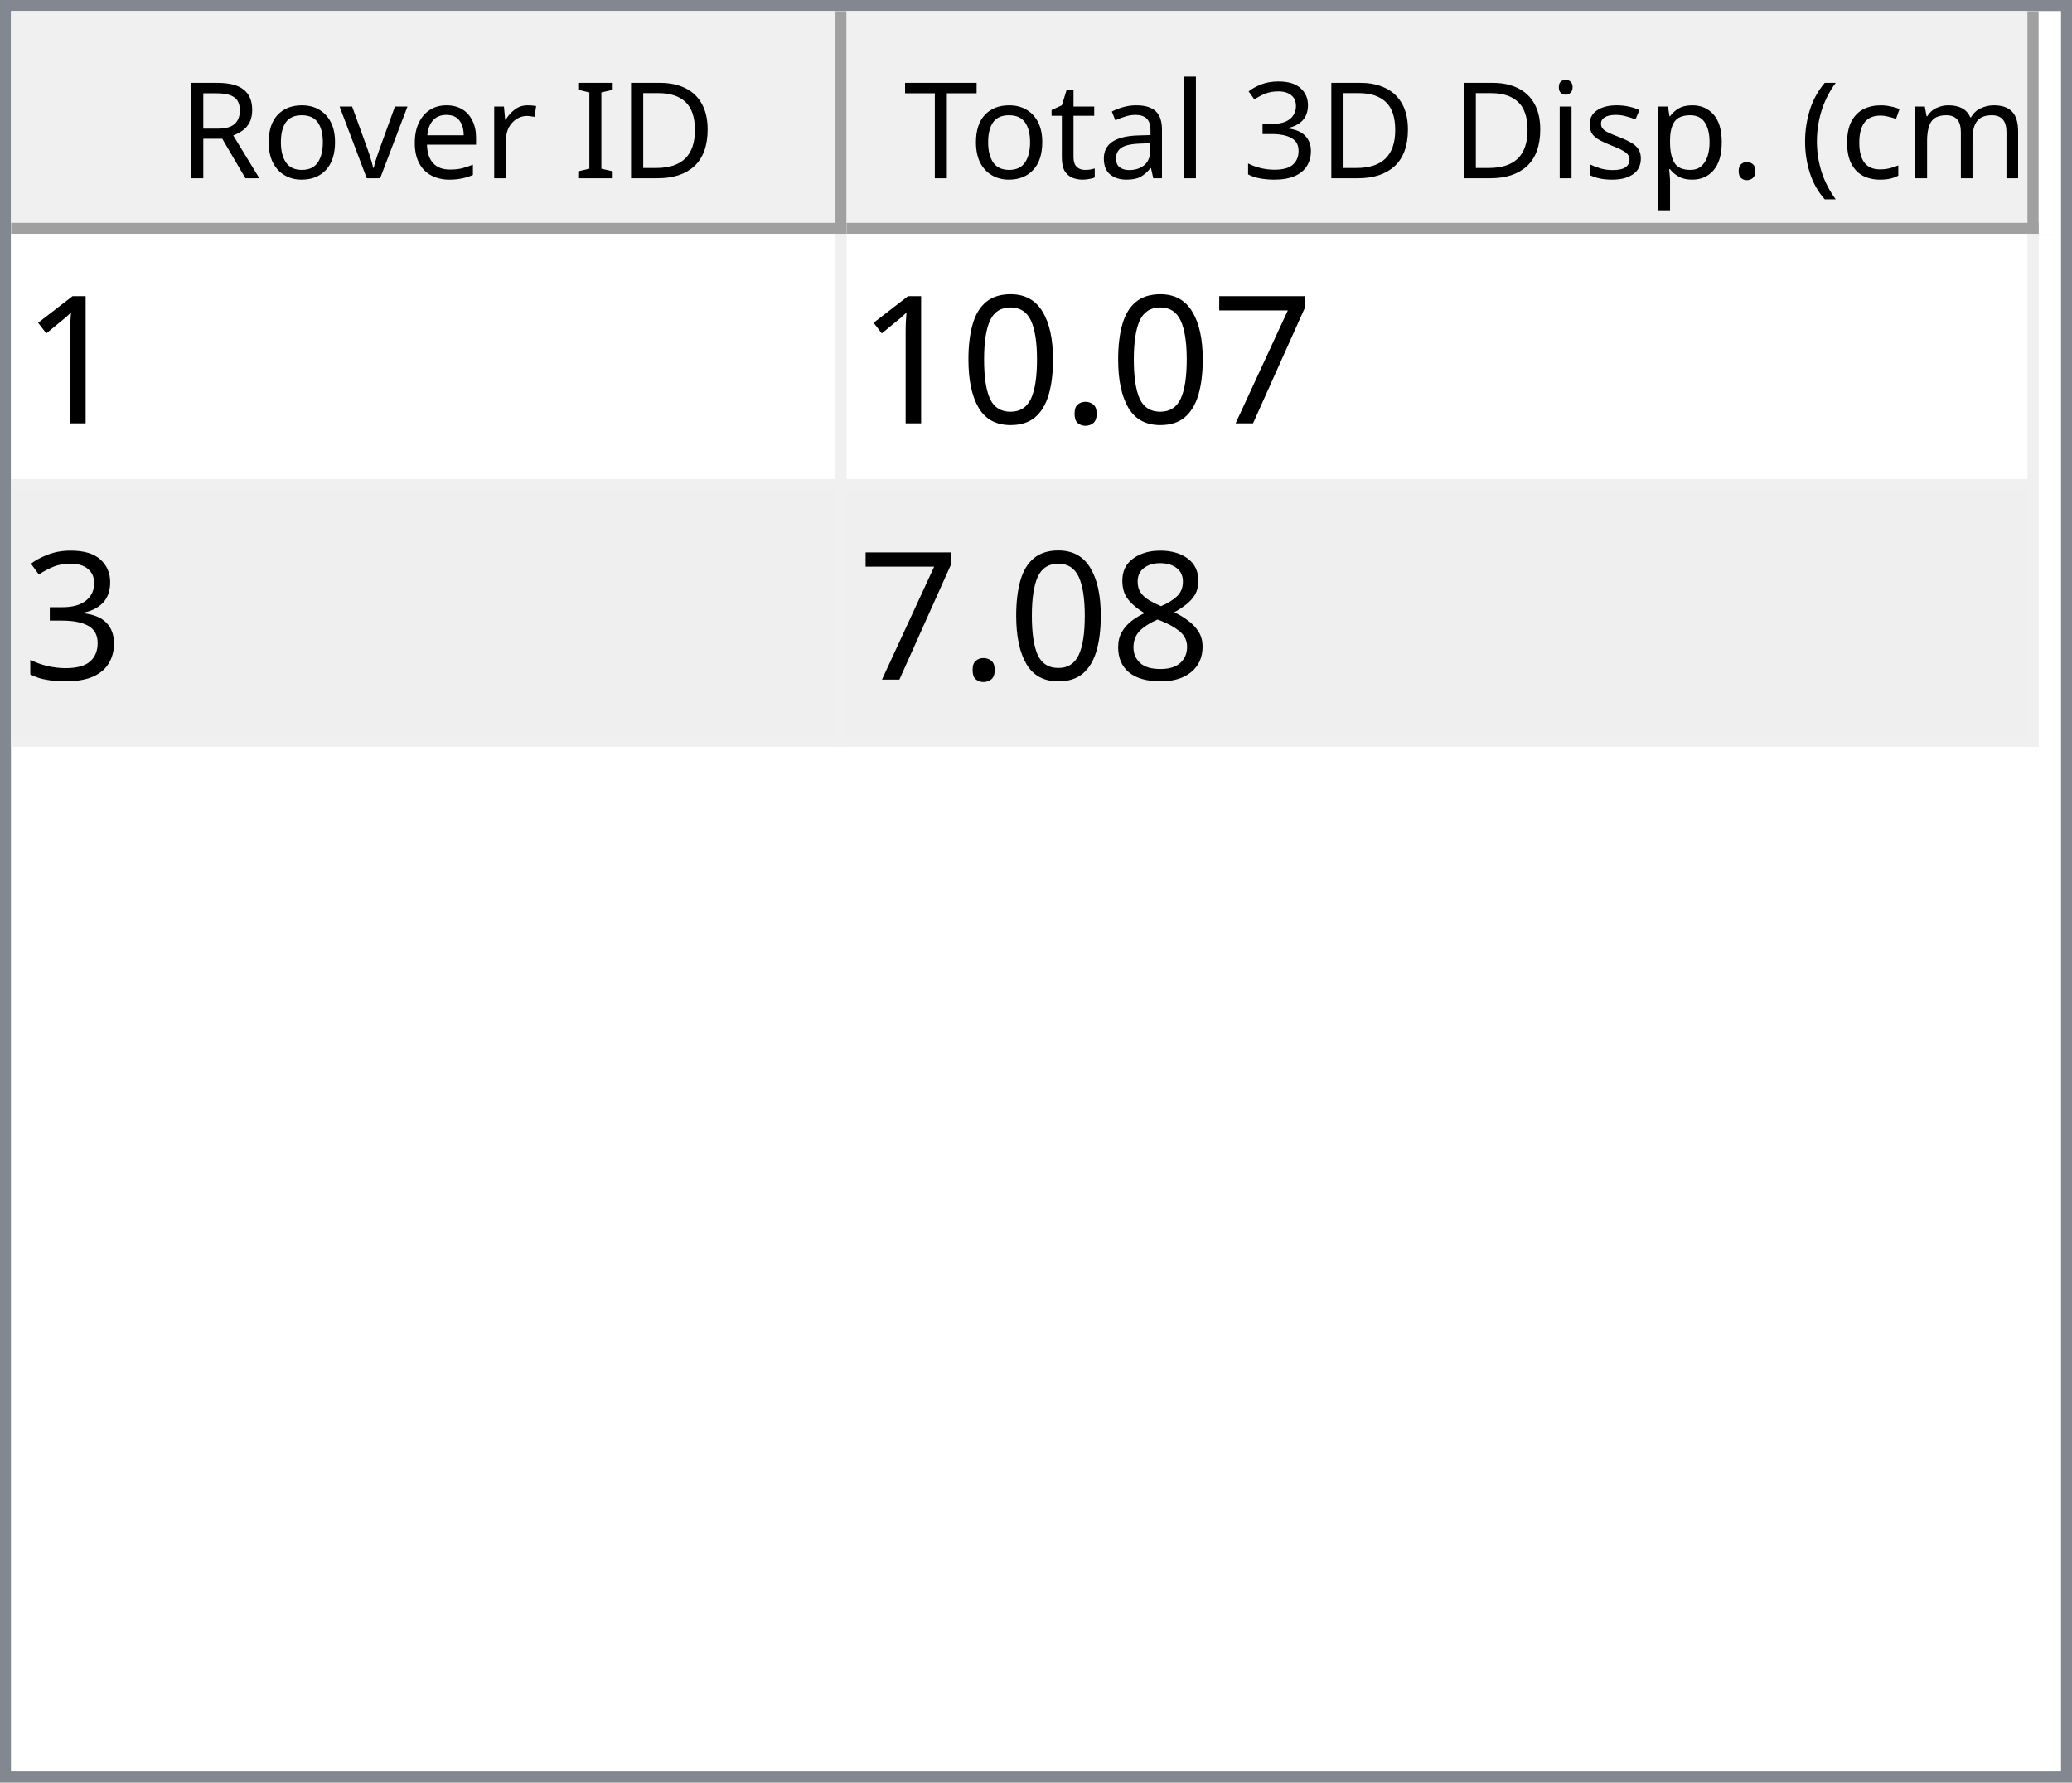
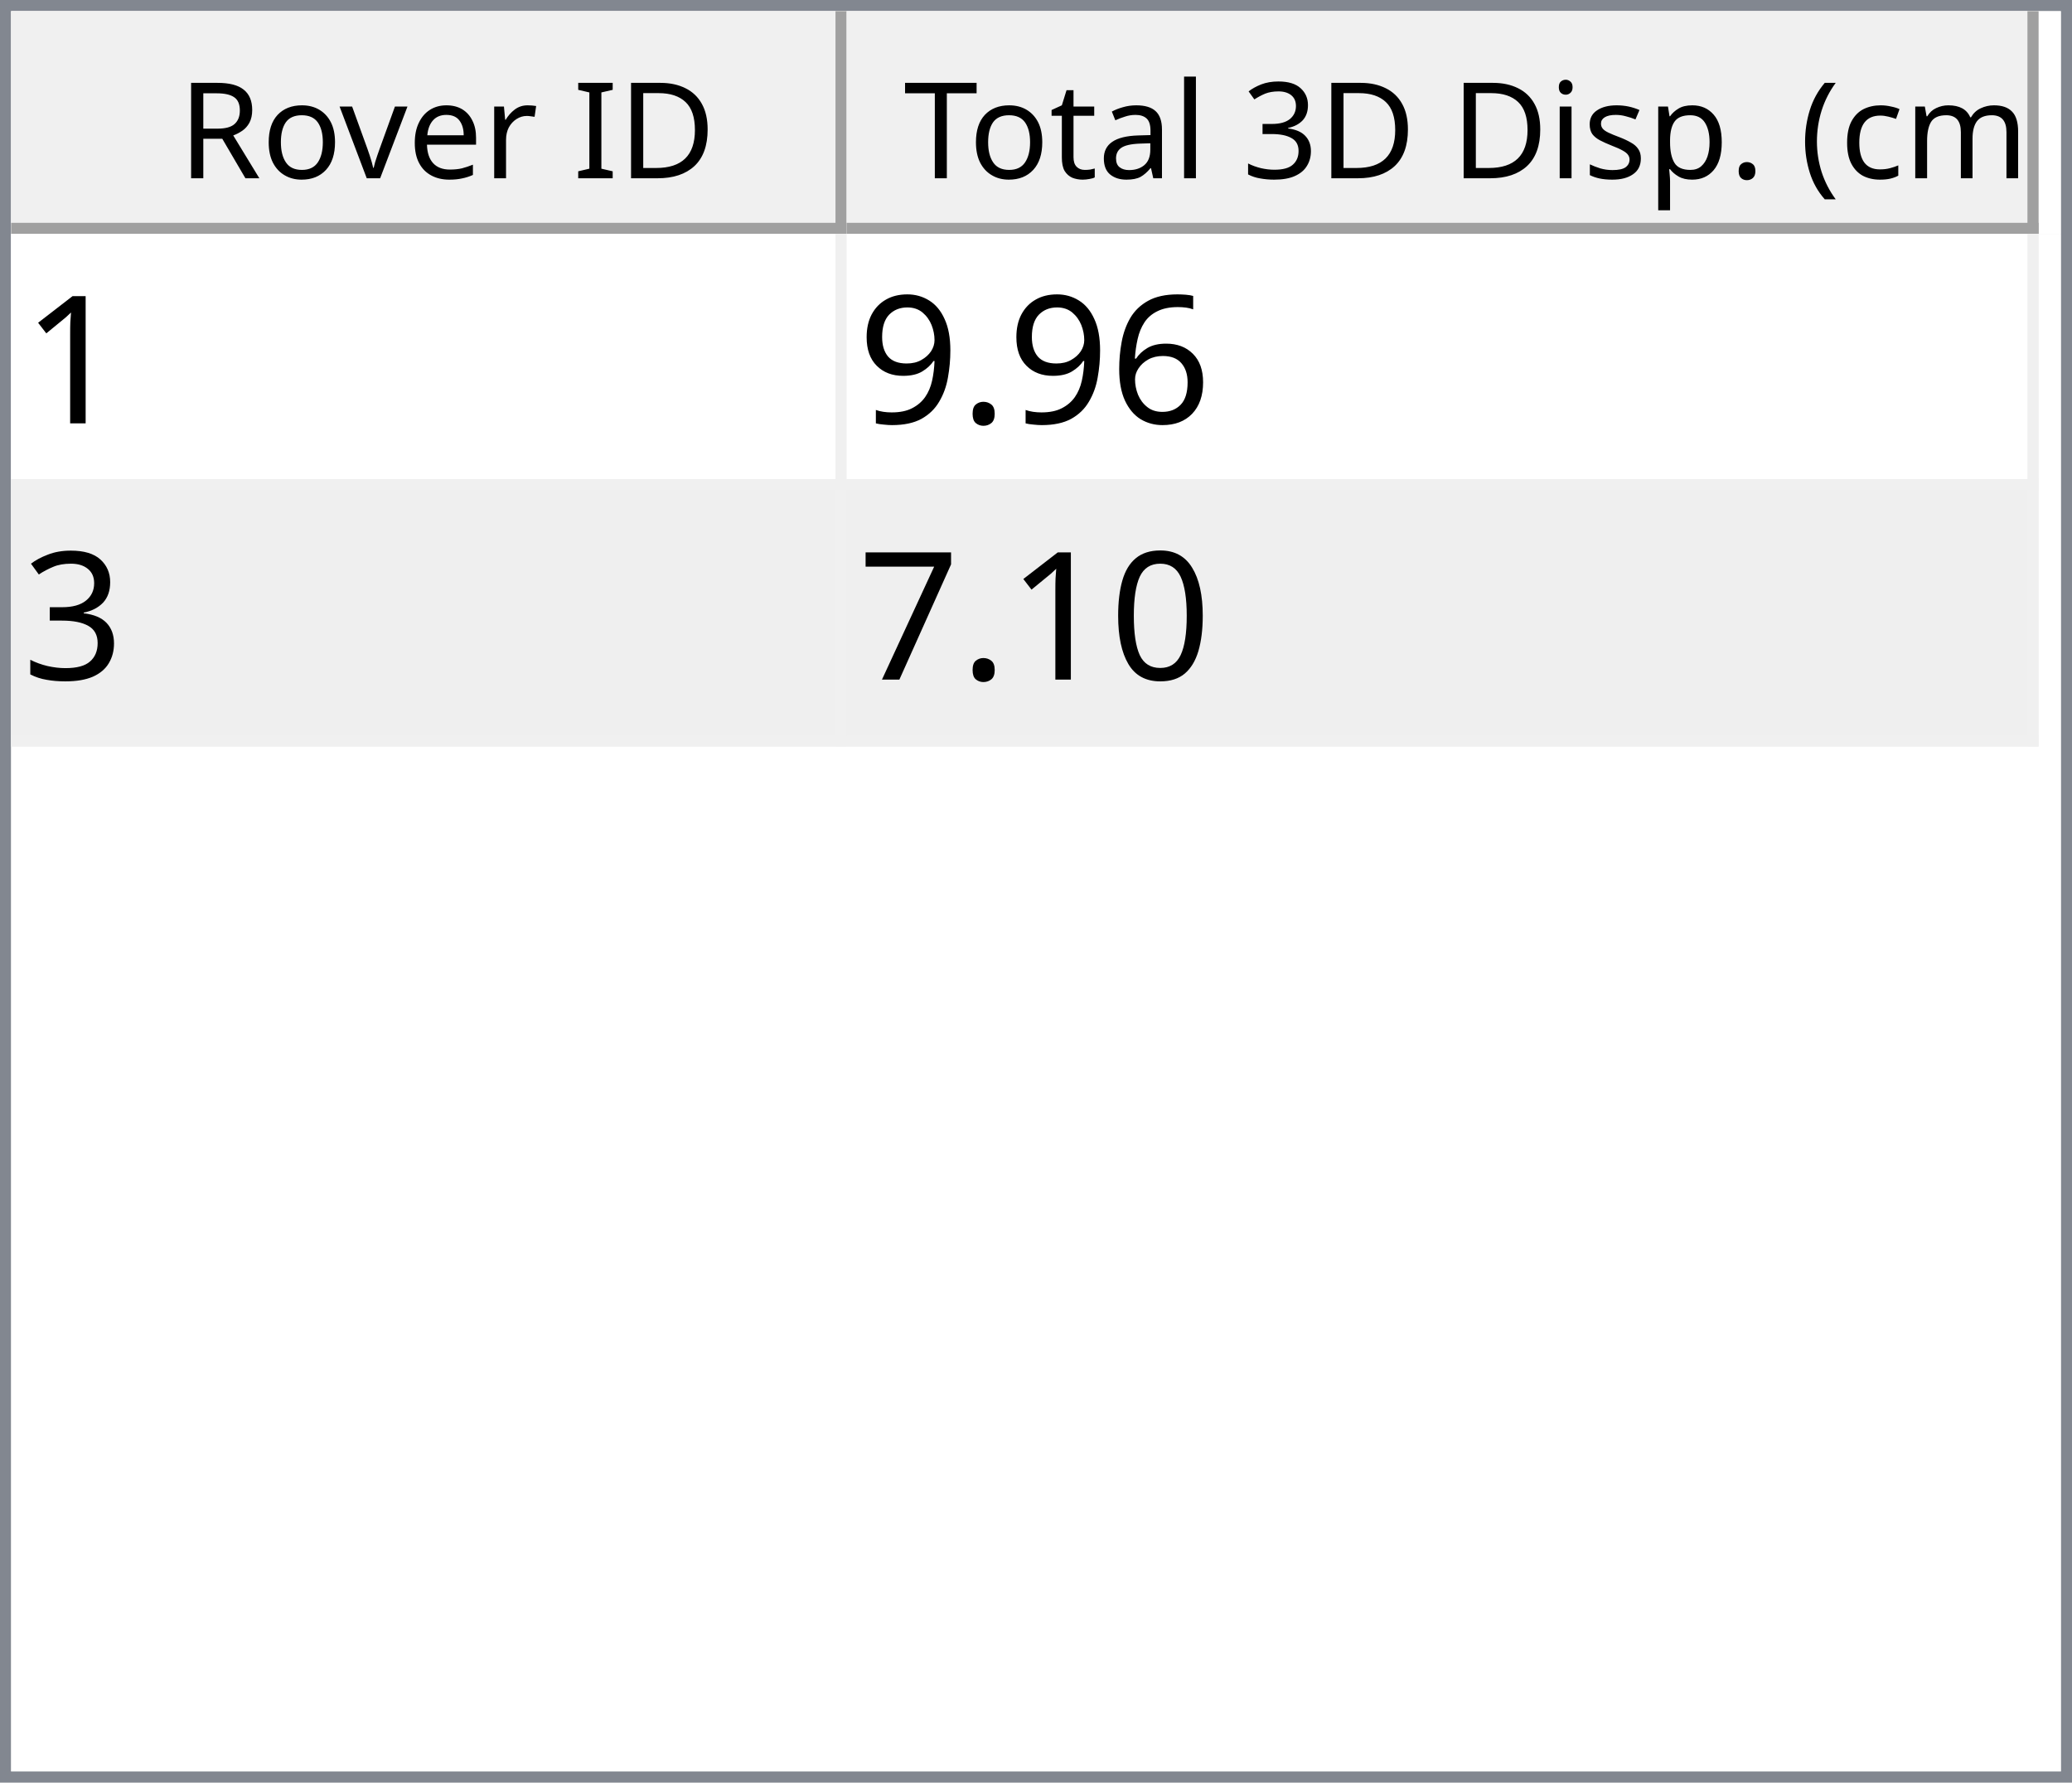
<svg xmlns="http://www.w3.org/2000/svg" style="fill-opacity:1; color-rendering:auto; color-interpolation:auto; text-rendering:auto; stroke:black; stroke-linecap:square; stroke-miterlimit:10; shape-rendering:auto; stroke-opacity:1; fill:black; stroke-dasharray:none; font-weight:normal; stroke-width:1; font-family:'Dialog'; font-style:normal; stroke-linejoin:miter; font-size:12px; stroke-dashoffset:0; image-rendering:auto;" width="186" height="160">
  <defs id="genericDefs" />
  <g>
    <defs id="defs1">
      <clipPath clipPathUnits="userSpaceOnUse" id="clipPath1">
        <path d="M0 0 L186 0 L186 160 L0 160 L0 0 Z" />
      </clipPath>
      <clipPath clipPathUnits="userSpaceOnUse" id="clipPath2">
        <path d="M0 0 L0 160 L186 160 L186 0 Z" />
      </clipPath>
      <clipPath clipPathUnits="userSpaceOnUse" id="clipPath3">
        <path d="M0 0 L0 20 L184 20 L184 0 Z" />
      </clipPath>
      <clipPath clipPathUnits="userSpaceOnUse" id="clipPath4">
        <path d="M0 0 L0 20 L75 20 L75 0 Z" />
      </clipPath>
      <clipPath clipPathUnits="userSpaceOnUse" id="clipPath5">
        <path d="M1 1 L1 19 L74 19 L74 1 Z" />
      </clipPath>
      <clipPath clipPathUnits="userSpaceOnUse" id="clipPath6">
        <path d="M0 0 L0 18 L73 18 L73 0 Z" />
      </clipPath>
      <clipPath clipPathUnits="userSpaceOnUse" id="clipPath7">
        <path d="M-0.5 -0.5 L-0.5 19.5 L74.5 19.5 L74.5 -0.5 Z" />
      </clipPath>
      <clipPath clipPathUnits="userSpaceOnUse" id="clipPath8">
        <path d="M0 0 L0 20 L107 20 L107 0 Z" />
      </clipPath>
      <clipPath clipPathUnits="userSpaceOnUse" id="clipPath9">
        <path d="M1 1 L1 19 L106 19 L106 1 Z" />
      </clipPath>
      <clipPath clipPathUnits="userSpaceOnUse" id="clipPath10">
        <path d="M0 0 L0 18 L105 18 L105 0 Z" />
      </clipPath>
      <clipPath clipPathUnits="userSpaceOnUse" id="clipPath11">
        <path d="M-0.5 -0.5 L-0.5 19.5 L106.5 19.5 L106.5 -0.5 Z" />
      </clipPath>
      <clipPath clipPathUnits="userSpaceOnUse" id="clipPath12">
        <path d="M0 0 L0 138 L184 138 L184 0 Z" />
      </clipPath>
      <clipPath clipPathUnits="userSpaceOnUse" id="clipPath13">
        <path d="M0 0 L0 46 L182 46 L182 0 Z" />
      </clipPath>
      <clipPath clipPathUnits="userSpaceOnUse" id="clipPath14">
        <path d="M-0.5 -0.5 L-0.5 45.5 L181.5 45.5 L181.5 -0.5 Z" />
      </clipPath>
      <clipPath clipPathUnits="userSpaceOnUse" id="clipPath15">
        <path d="M0 0 L0 22 L74 22 L74 0 Z" />
      </clipPath>
      <clipPath clipPathUnits="userSpaceOnUse" id="clipPath16">
        <path d="M0 0 L0 22 L106 22 L106 0 Z" />
      </clipPath>
      <font horiz-adv-x="64.551" id="font1">
        <font-face ascent="107.91" descent="25.098" units-per-em="100" style="font-style:normal; font-family:Segoe UI; font-weight:normal;" />
        <missing-glyph horiz-adv-x="64.551" d="M8.109 0 L8.109 68.266 L56.453 68.266 L56.453 0 L8.109 0 ZM15.328 7.234 L49.219 7.234 L49.219 61.031 L15.328 61.031 L15.328 7.234 Z" />
        <glyph unicode="D" horiz-adv-x="70.117" d="M9.188 0 L9.188 70.016 L28.516 70.016 Q65.531 70.016 65.531 35.891 Q65.531 19.672 55.25 9.836 Q44.969 0 27.734 0 L9.188 0 ZM17.391 62.594 L17.391 7.422 L27.828 7.422 Q41.609 7.422 49.273 14.797 Q56.938 22.172 56.938 35.688 Q56.938 62.594 28.328 62.594 L17.391 62.594 Z" />
        <glyph unicode="I" horiz-adv-x="26.611" d="M17.391 0 L9.188 0 L9.188 70.016 L17.391 70.016 L17.391 0 Z" />
        <glyph unicode=" " horiz-adv-x="27.393" d="" />
        <glyph unicode="r" horiz-adv-x="34.766" d="M34.188 41.891 Q32.078 43.5 28.125 43.5 Q23 43.5 19.555 38.672 Q16.109 33.844 16.109 25.484 L16.109 0 L8.109 0 L8.109 50 L16.109 50 L16.109 39.703 L16.312 39.703 Q18.016 44.969 21.531 47.922 Q25.047 50.875 29.391 50.875 Q32.516 50.875 34.188 50.203 L34.188 41.891 Z" />
        <glyph unicode="e" horiz-adv-x="52.295" d="M48.297 23 L12.984 23 Q13.188 14.656 17.484 10.109 Q21.781 5.562 29.297 5.562 Q37.75 5.562 44.828 11.141 L44.828 3.609 Q38.234 -1.172 27.391 -1.172 Q16.797 -1.172 10.742 5.641 Q4.688 12.453 4.688 24.812 Q4.688 36.469 11.305 43.82 Q17.922 51.172 27.734 51.172 Q37.547 51.172 42.922 44.828 Q48.297 38.484 48.297 27.203 L48.297 23 ZM40.094 29.781 Q40.047 36.719 36.75 40.578 Q33.453 44.438 27.594 44.438 Q21.922 44.438 17.969 40.383 Q14.016 36.328 13.094 29.781 L40.094 29.781 Z" />
        <glyph unicode="v" horiz-adv-x="47.9" d="M47.406 50 L27.484 0 L19.625 0 L0.688 50 L9.469 50 L22.172 13.672 Q23.578 9.672 23.922 6.688 L24.125 6.688 Q24.609 10.453 25.688 13.484 L38.969 50 L47.406 50 Z" />
        <glyph unicode="o" horiz-adv-x="58.594" d="M29 -1.172 Q17.922 -1.172 11.305 5.836 Q4.688 12.844 4.688 24.422 Q4.688 37.016 11.57 44.094 Q18.453 51.172 30.172 51.172 Q41.359 51.172 47.633 44.289 Q53.906 37.406 53.906 25.203 Q53.906 13.234 47.141 6.031 Q40.375 -1.172 29 -1.172 ZM29.594 44.438 Q21.875 44.438 17.383 39.188 Q12.891 33.938 12.891 24.703 Q12.891 15.828 17.43 10.695 Q21.969 5.562 29.594 5.562 Q37.359 5.562 41.531 10.594 Q45.703 15.625 45.703 24.906 Q45.703 34.281 41.531 39.359 Q37.359 44.438 29.594 44.438 Z" />
        <glyph unicode="R" horiz-adv-x="59.814" d="M59.375 0 L49.609 0 L37.891 19.625 Q36.281 22.359 34.766 24.289 Q33.25 26.219 31.664 27.438 Q30.078 28.656 28.25 29.219 Q26.422 29.781 24.125 29.781 L17.391 29.781 L17.391 0 L9.188 0 L9.188 70.016 L30.078 70.016 Q34.672 70.016 38.555 68.867 Q42.438 67.719 45.289 65.375 Q48.141 63.031 49.758 59.547 Q51.375 56.062 51.375 51.375 Q51.375 47.703 50.273 44.656 Q49.172 41.609 47.148 39.211 Q45.125 36.812 42.266 35.133 Q39.406 33.453 35.844 32.516 L35.844 32.328 Q37.594 31.547 38.891 30.547 Q40.188 29.547 41.359 28.18 Q42.531 26.812 43.68 25.078 Q44.828 23.344 46.234 21.047 L59.375 0 ZM17.391 62.594 L17.391 37.203 L28.516 37.203 Q31.594 37.203 34.203 38.133 Q36.812 39.062 38.719 40.797 Q40.625 42.531 41.703 45.047 Q42.781 47.562 42.781 50.688 Q42.781 56.297 39.141 59.445 Q35.5 62.594 28.609 62.594 L17.391 62.594 Z" />
        <glyph unicode=")" horiz-adv-x="30.176" d="M8.297 -15.922 L1.172 -15.922 Q16.406 2.344 16.406 26.812 Q16.406 51.469 1.078 70.016 L8.297 70.016 Q23.531 52.156 23.531 26.703 Q23.531 1.375 8.297 -15.922 Z" />
        <glyph unicode="m" horiz-adv-x="86.133" d="M79.109 0 L71.094 0 L71.094 28.719 Q71.094 37.016 68.531 40.727 Q65.969 44.438 59.906 44.438 Q54.781 44.438 51.195 39.75 Q47.609 35.062 47.609 28.516 L47.609 0 L39.594 0 L39.594 29.688 Q39.594 44.438 28.219 44.438 Q22.953 44.438 19.531 40.016 Q16.109 35.594 16.109 28.516 L16.109 0 L8.109 0 L8.109 50 L16.109 50 L16.109 42.094 L16.312 42.094 Q21.625 51.172 31.844 51.172 Q36.969 51.172 40.773 48.312 Q44.578 45.453 46 40.828 Q51.562 51.172 62.594 51.172 Q79.109 51.172 79.109 30.812 L79.109 0 Z" />
        <glyph unicode="c" horiz-adv-x="46.191" d="M42.188 2.297 Q36.422 -1.172 28.516 -1.172 Q17.828 -1.172 11.258 5.789 Q4.688 12.75 4.688 23.828 Q4.688 36.188 11.766 43.68 Q18.844 51.172 30.672 51.172 Q37.25 51.172 42.281 48.734 L42.281 40.531 Q36.719 44.438 30.375 44.438 Q22.703 44.438 17.797 38.945 Q12.891 33.453 12.891 24.516 Q12.891 15.719 17.508 10.641 Q22.125 5.562 29.891 5.562 Q36.422 5.562 42.188 9.906 L42.188 2.297 Z" />
        <glyph unicode="(" horiz-adv-x="30.176" d="M29.109 -15.922 L21.969 -15.922 Q6.844 1.375 6.844 26.703 Q6.844 52.156 21.969 70.016 L29.203 70.016 Q13.875 51.469 13.875 26.812 Q13.875 2.344 29.109 -15.922 Z" />
        <glyph unicode="." horiz-adv-x="21.68" d="M10.891 -1.078 Q8.641 -1.078 7.055 0.539 Q5.469 2.156 5.469 4.391 Q5.469 6.641 7.055 8.273 Q8.641 9.906 10.891 9.906 Q13.188 9.906 14.797 8.273 Q16.406 6.641 16.406 4.391 Q16.406 2.156 14.797 0.539 Q13.188 -1.078 10.891 -1.078 Z" />
        <glyph unicode="p" horiz-adv-x="58.789" d="M16.312 7.234 L16.109 7.234 L16.109 -23 L8.109 -23 L8.109 50 L16.109 50 L16.109 41.219 L16.312 41.219 Q22.219 51.172 33.594 51.172 Q43.266 51.172 48.688 44.461 Q54.109 37.75 54.109 26.469 Q54.109 13.922 48 6.375 Q41.891 -1.172 31.297 -1.172 Q21.578 -1.172 16.312 7.234 ZM16.109 27.391 L16.109 20.406 Q16.109 14.203 20.141 9.883 Q24.172 5.562 30.375 5.562 Q37.641 5.562 41.773 11.133 Q45.906 16.703 45.906 26.609 Q45.906 34.969 42.047 39.703 Q38.188 44.438 31.594 44.438 Q24.609 44.438 20.359 39.578 Q16.109 34.719 16.109 27.391 Z" />
        <glyph unicode="s" horiz-adv-x="42.432" d="M5.078 1.812 L5.078 10.406 Q11.625 5.562 19.484 5.562 Q30.031 5.562 30.031 12.594 Q30.031 14.594 29.125 15.992 Q28.219 17.391 26.68 18.461 Q25.141 19.531 23.07 20.383 Q21 21.234 18.609 22.172 Q15.281 23.484 12.766 24.828 Q10.25 26.172 8.57 27.859 Q6.891 29.547 6.031 31.695 Q5.172 33.844 5.172 36.719 Q5.172 40.234 6.789 42.945 Q8.406 45.656 11.086 47.484 Q13.766 49.312 17.211 50.242 Q20.656 51.172 24.312 51.172 Q30.812 51.172 35.938 48.922 L35.938 40.828 Q30.422 44.438 23.25 44.438 Q21 44.438 19.195 43.922 Q17.391 43.406 16.094 42.477 Q14.797 41.547 14.086 40.258 Q13.375 38.969 13.375 37.406 Q13.375 35.453 14.086 34.133 Q14.797 32.812 16.164 31.789 Q17.531 30.766 19.484 29.938 Q21.438 29.109 23.922 28.125 Q27.25 26.859 29.883 25.516 Q32.516 24.172 34.375 22.484 Q36.234 20.797 37.234 18.602 Q38.234 16.406 38.234 13.375 Q38.234 9.672 36.602 6.938 Q34.969 4.203 32.234 2.398 Q29.5 0.594 25.93 -0.289 Q22.359 -1.172 18.453 -1.172 Q10.75 -1.172 5.078 1.812 Z" />
        <glyph unicode="i" horiz-adv-x="24.219" d="M12.203 62.703 Q10.062 62.703 8.547 64.164 Q7.031 65.625 7.031 67.875 Q7.031 70.125 8.547 71.609 Q10.062 73.094 12.203 73.094 Q14.406 73.094 15.945 71.609 Q17.484 70.125 17.484 67.875 Q17.484 65.719 15.945 64.211 Q14.406 62.703 12.203 62.703 ZM16.109 0 L8.109 0 L8.109 50 L16.109 50 L16.109 0 Z" />
        <glyph unicode="3" horiz-adv-x="53.906" d="M46.531 19.828 Q46.531 15.094 44.75 11.211 Q42.969 7.328 39.719 4.57 Q36.469 1.812 31.93 0.297 Q27.391 -1.219 21.922 -1.219 Q11.922 -1.219 6 2.594 L6 11.188 Q13.094 5.609 22.219 5.609 Q25.875 5.609 28.828 6.539 Q31.781 7.469 33.906 9.227 Q36.031 10.984 37.18 13.477 Q38.328 15.969 38.328 19.094 Q38.328 32.812 18.797 32.812 L12.984 32.812 L12.984 39.594 L18.5 39.594 Q35.797 39.594 35.797 52.484 Q35.797 64.406 22.609 64.406 Q15.188 64.406 8.688 59.422 L8.688 67.188 Q15.375 71.188 24.609 71.188 Q29 71.188 32.57 69.969 Q36.141 68.75 38.68 66.555 Q41.219 64.359 42.609 61.281 Q44 58.203 44 54.5 Q44 40.672 30.031 36.719 L30.031 36.531 Q33.594 36.141 36.625 34.797 Q39.656 33.453 41.852 31.305 Q44.047 29.156 45.289 26.25 Q46.531 23.344 46.531 19.828 Z" />
        <glyph unicode="l" horiz-adv-x="24.219" d="M16.109 0 L8.109 0 L8.109 74.031 L16.109 74.031 L16.109 0 Z" />
        <glyph unicode="a" horiz-adv-x="50.879" d="M43.891 0 L35.891 0 L35.891 7.812 L35.688 7.812 Q30.469 -1.172 20.312 -1.172 Q12.844 -1.172 8.617 2.781 Q4.391 6.734 4.391 13.281 Q4.391 27.297 20.906 29.594 L35.891 31.688 Q35.891 44.438 25.594 44.438 Q16.547 44.438 9.281 38.281 L9.281 46.484 Q16.656 51.172 26.266 51.172 Q43.891 51.172 43.891 32.516 L43.891 0 ZM35.891 25.297 L23.828 23.641 Q18.266 22.859 15.43 20.875 Q12.594 18.891 12.594 13.875 Q12.594 10.203 15.211 7.883 Q17.828 5.562 22.172 5.562 Q28.125 5.562 32.008 9.742 Q35.891 13.922 35.891 20.312 L35.891 25.297 Z" />
        <glyph unicode="t" horiz-adv-x="33.887" d="M31.297 0.484 Q28.469 -1.078 23.828 -1.078 Q10.688 -1.078 10.688 13.578 L10.688 43.172 L2.094 43.172 L2.094 50 L10.688 50 L10.688 62.203 L18.703 64.797 L18.703 50 L31.297 50 L31.297 43.172 L18.703 43.172 L18.703 14.984 Q18.703 9.969 20.414 7.82 Q22.125 5.672 26.078 5.672 Q29.109 5.672 31.297 7.328 L31.297 0.484 Z" />
        <glyph unicode="T" horiz-adv-x="52.393" d="M50.594 62.594 L30.375 62.594 L30.375 0 L22.172 0 L22.172 62.594 L2 62.594 L2 70.016 L50.594 70.016 L50.594 62.594 Z" />
      </font>
      <font horiz-adv-x="75.0" id="font2">
        <font-face ascent="100.537" descent="21.973" units-per-em="100" style="font-style:normal; font-family:sans-serif; font-weight:normal;" />
        <missing-glyph horiz-adv-x="75.0" d="M12.5 0 L12.5 62.5 L62.5 62.5 L62.5 0 L12.5 0 ZM14.062 1.562 L60.938 1.562 L60.938 60.938 L14.062 60.938 L14.062 1.562 Z" />
        <glyph unicode="1" horiz-adv-x="55.615" d="M37.25 0 L28.469 0 L28.469 56 Q25.297 52.984 20.141 49.953 Q14.984 46.922 10.891 45.406 L10.891 53.906 Q18.266 57.375 23.781 62.305 Q29.297 67.234 31.594 71.875 L37.25 71.875 L37.25 0 Z" />
+         <glyph unicode="6" horiz-adv-x="55.615" d="M49.75 54.047 L41.016 53.375 Q39.844 58.547 37.703 60.891 Q34.125 64.656 28.906 64.656 Q24.703 64.656 21.531 62.312 Q17.391 59.281 14.992 53.469 Q12.594 47.656 12.5 36.922 Q15.672 41.75 20.266 44.094 Q24.859 46.438 29.891 46.438 Q38.672 46.438 44.852 39.969 Q51.031 33.5 51.031 23.25 Q51.031 16.5 48.125 10.719 Q45.219 4.938 40.141 1.859 Q35.062 -1.219 28.609 -1.219 Q17.625 -1.219 10.695 6.859 Q3.766 14.938 3.766 33.5 Q3.766 54.25 11.422 63.672 Q18.109 71.875 29.438 71.875 Q37.891 71.875 43.289 67.141 Q48.688 62.406 49.75 54.047 ZM13.875 23.188 Q13.875 18.656 15.797 14.508 Q17.719 10.359 21.188 8.18 Q24.656 6 28.469 6 Q34.031 6 38.039 10.492 Q42.047 14.984 42.047 22.703 Q42.047 30.125 38.086 34.398 Q34.125 38.672 28.125 38.672 Q22.172 38.672 18.023 34.398 Q13.875 30.125 13.875 23.188 Z" />
+         <glyph unicode="." horiz-adv-x="27.783" d="M9.078 0 L9.078 10.016 L19.094 10.016 L19.094 0 L9.078 0 Z" />
+         <glyph unicode="9" horiz-adv-x="55.615" d="M5.469 16.547 L13.922 17.328 Q14.984 11.375 18.016 8.688 Q21.047 6 25.781 6 Q29.828 6 32.883 7.859 Q35.938 9.719 37.891 12.82 Q39.844 15.922 41.164 21.195 Q42.484 26.469 42.484 31.938 Q42.484 32.516 42.438 33.688 Q39.797 29.5 35.234 26.883 Q30.672 24.266 25.344 24.266 Q16.453 24.266 10.305 30.711 Q4.156 37.156 4.156 47.703 Q4.156 58.594 10.578 65.234 Q17 71.875 26.656 71.875 Q33.641 71.875 39.43 68.117 Q45.219 64.359 48.219 57.398 Q51.219 50.438 51.219 37.25 Q51.219 23.531 48.242 15.406 Q45.266 7.281 39.383 3.031 Q33.5 -1.219 25.594 -1.219 Q17.188 -1.219 11.867 3.445 Q6.547 8.109 5.469 16.547 ZM41.453 48.141 Q41.453 55.719 37.43 60.156 Q33.406 64.594 27.734 64.594 Q21.875 64.594 17.531 59.812 Q13.188 55.031 13.188 47.406 Q13.188 40.578 17.312 36.305 Q21.438 32.031 27.484 32.031 Q33.594 32.031 37.523 36.305 Q41.453 40.578 41.453 48.141 Z" />
+         <glyph unicode="3" horiz-adv-x="55.615" d="M4.203 18.891 L12.984 20.062 Q14.5 12.594 18.141 9.297 Q21.781 6 27 6 Q33.203 6 37.477 10.297 Q41.75 14.594 41.75 20.953 Q41.75 27 37.797 30.93 Q33.844 34.859 27.734 34.859 Q25.25 34.859 21.531 33.891 L22.516 41.609 Q23.391 41.5 23.922 41.5 Q29.547 41.5 34.039 44.43 Q38.531 47.359 38.531 53.469 Q38.531 58.297 35.258 61.477 Q31.984 64.656 26.812 64.656 Q21.688 64.656 18.266 61.43 Q14.844 58.203 13.875 51.766 L5.078 53.328 Q6.688 62.156 12.398 67.016 Q18.109 71.875 26.609 71.875 Q32.469 71.875 37.398 69.359 Q42.328 66.844 44.945 62.5 Q47.562 58.156 47.562 53.266 Q47.562 48.641 45.07 44.828 Q42.578 41.016 37.703 38.766 Q44.047 37.312 47.562 32.695 Q51.078 28.078 51.078 21.141 Q51.078 11.766 44.242 5.25 Q37.406 -1.266 26.953 -1.266 Q17.531 -1.266 11.305 4.352 Q5.078 9.969 4.203 18.891 Z" />
+         <glyph unicode="0" horiz-adv-x="55.615" d="M4.156 35.297 Q4.156 48 6.766 55.742 Q9.375 63.484 14.523 67.68 Q19.672 71.875 27.484 71.875 Q33.25 71.875 37.594 69.555 Q41.938 67.234 44.773 62.867 Q47.609 58.5 49.219 52.227 Q50.828 45.953 50.828 35.297 Q50.828 22.703 48.242 14.969 Q45.656 7.234 40.508 3.008 Q35.359 -1.219 27.484 -1.219 Q17.141 -1.219 11.234 6.203 Q4.156 15.141 4.156 35.297 ZM13.188 35.297 Q13.188 17.672 17.312 11.836 Q21.438 6 27.484 6 Q33.547 6 37.672 11.859 Q41.797 17.719 41.797 35.297 Q41.797 52.984 37.672 58.789 Q33.547 64.594 27.391 64.594 Q21.344 64.594 17.719 59.469 Q13.188 52.938 13.188 35.297 Z" />
        <glyph unicode="7" horiz-adv-x="55.615" d="M4.734 62.203 L4.734 70.656 L51.078 70.656 L51.078 63.812 Q44.234 56.547 37.523 44.484 Q30.812 32.422 27.156 19.672 Q24.516 10.688 23.781 0 L14.75 0 Q14.891 8.453 18.062 20.414 Q21.234 32.375 27.172 43.484 Q33.109 54.594 39.797 62.203 L4.734 62.203 Z" />
-         <glyph unicode="." horiz-adv-x="27.783" d="M9.078 0 L9.078 10.016 L19.094 10.016 L19.094 0 L9.078 0 Z" />
-         <glyph unicode="0" horiz-adv-x="55.615" d="M4.156 35.297 Q4.156 48 6.766 55.742 Q9.375 63.484 14.523 67.68 Q19.672 71.875 27.484 71.875 Q33.25 71.875 37.594 69.555 Q41.938 67.234 44.773 62.867 Q47.609 58.5 49.219 52.227 Q50.828 45.953 50.828 35.297 Q50.828 22.703 48.242 14.969 Q45.656 7.234 40.508 3.008 Q35.359 -1.219 27.484 -1.219 Q17.141 -1.219 11.234 6.203 Q4.156 15.141 4.156 35.297 ZM13.188 35.297 Q13.188 17.672 17.312 11.836 Q21.438 6 27.484 6 Q33.547 6 37.672 11.859 Q41.797 17.719 41.797 35.297 Q41.797 52.984 37.672 58.789 Q33.547 64.594 27.391 64.594 Q21.344 64.594 17.719 59.469 Q13.188 52.938 13.188 35.297 Z" />
-         <glyph unicode="3" horiz-adv-x="55.615" d="M4.203 18.891 L12.984 20.062 Q14.5 12.594 18.141 9.297 Q21.781 6 27 6 Q33.203 6 37.477 10.297 Q41.75 14.594 41.75 20.953 Q41.75 27 37.797 30.93 Q33.844 34.859 27.734 34.859 Q25.25 34.859 21.531 33.891 L22.516 41.609 Q23.391 41.5 23.922 41.5 Q29.547 41.5 34.039 44.43 Q38.531 47.359 38.531 53.469 Q38.531 58.297 35.258 61.477 Q31.984 64.656 26.812 64.656 Q21.688 64.656 18.266 61.43 Q14.844 58.203 13.875 51.766 L5.078 53.328 Q6.688 62.156 12.398 67.016 Q18.109 71.875 26.609 71.875 Q32.469 71.875 37.398 69.359 Q42.328 66.844 44.945 62.5 Q47.562 58.156 47.562 53.266 Q47.562 48.641 45.07 44.828 Q42.578 41.016 37.703 38.766 Q44.047 37.312 47.562 32.695 Q51.078 28.078 51.078 21.141 Q51.078 11.766 44.242 5.25 Q37.406 -1.266 26.953 -1.266 Q17.531 -1.266 11.305 4.352 Q5.078 9.969 4.203 18.891 Z" />
-         <glyph unicode="8" horiz-adv-x="55.615" d="M17.672 38.812 Q12.203 40.828 9.57 44.539 Q6.938 48.25 6.938 53.422 Q6.938 61.234 12.555 66.555 Q18.172 71.875 27.484 71.875 Q36.859 71.875 42.578 66.43 Q48.297 60.984 48.297 53.172 Q48.297 48.188 45.68 44.508 Q43.062 40.828 37.75 38.812 Q44.344 36.672 47.781 31.883 Q51.219 27.094 51.219 20.453 Q51.219 11.281 44.727 5.031 Q38.234 -1.219 27.641 -1.219 Q17.047 -1.219 10.547 5.055 Q4.047 11.328 4.047 20.703 Q4.047 27.688 7.594 32.398 Q11.141 37.109 17.672 38.812 ZM15.922 53.719 Q15.922 48.641 19.195 45.414 Q22.469 42.188 27.688 42.188 Q32.766 42.188 36.016 45.383 Q39.266 48.578 39.266 53.219 Q39.266 58.062 35.914 61.359 Q32.562 64.656 27.594 64.656 Q22.562 64.656 19.242 61.43 Q15.922 58.203 15.922 53.719 ZM13.094 20.656 Q13.094 16.891 14.875 13.375 Q16.656 9.859 20.172 7.93 Q23.688 6 27.734 6 Q34.031 6 38.133 10.055 Q42.234 14.109 42.234 20.359 Q42.234 26.703 38.016 30.859 Q33.797 35.016 27.438 35.016 Q21.234 35.016 17.164 30.914 Q13.094 26.812 13.094 20.656 Z" />
      </font>
    </defs>
    <g style="fill:white; stroke:white;">
      <rect x="0" y="0" width="186" style="clip-path:url(#clipPath1); stroke:none;" height="160" />
    </g>
    <g style="fill:white; text-rendering:optimizeSpeed; color-rendering:optimizeSpeed; image-rendering:optimizeSpeed; shape-rendering:crispEdges; stroke:white; color-interpolation:sRGB;">
      <rect x="0" width="186" height="160" y="0" style="stroke:none;" />
      <path style="stroke:none;" d="M0 160 L186 160 L186 0 L0 0 Z" />
    </g>
    <g style="fill:rgb(240,240,240); font-family:'Segoe UI'; stroke:rgb(240,240,240);">
      <rect x="0" y="0" width="186" style="clip-path:url(#clipPath2); stroke:none;" height="160" />
    </g>
    <g style="fill:rgb(130,135,144); font-family:'Segoe UI'; stroke:rgb(130,135,144);">
      <path d="M0 0 L186 0 L186 160 L0 160 L0 0 ZM1 1 L185 1 L185 159 L1 159 L1 1 Z" style="fill-rule:evenodd; clip-path:url(#clipPath2); stroke:none;" />
    </g>
    <g style="fill:white; font-family:'Segoe UI'; stroke:white;" transform="translate(1,1)">
      <rect x="0" y="0" width="184" style="clip-path:url(#clipPath3); stroke:none;" height="20" />
    </g>
    <g style="fill:rgb(240,240,240); font-family:'Segoe UI'; stroke:rgb(240,240,240);" transform="translate(1,1)">
      <rect x="0" y="0" width="75" style="clip-path:url(#clipPath4); stroke:none;" height="20" />
    </g>
    <g style="font-family:'Segoe UI';" transform="translate(2,2)">
      <text x="14" xml:space="preserve" y="14" style="clip-path:url(#clipPath6); stroke:none;">Rover ID</text>
    </g>
    <g style="fill:rgb(160,160,160); font-family:'Segoe UI'; stroke:rgb(160,160,160); stroke-linejoin:bevel;" transform="translate(1.5,1.5)">
      <line x1="74" x2="74" y1="0" style="fill:none; clip-path:url(#clipPath7);" y2="19" />
    </g>
    <g style="fill:rgb(160,160,160); font-family:'Segoe UI'; stroke:rgb(160,160,160); stroke-linejoin:bevel;" transform="matrix(1,0,0,1,1,1) translate(0.5,0.5)">
      <line x1="0" x2="74" y1="19" style="fill:none; clip-path:url(#clipPath7);" y2="19" />
    </g>
    <g style="fill:rgb(240,240,240); font-family:'Segoe UI'; stroke:rgb(240,240,240);" transform="translate(76,1)">
      <rect x="0" y="0" width="107" style="clip-path:url(#clipPath8); stroke:none;" height="20" />
    </g>
    <g style="font-family:'Segoe UI';" transform="translate(77,2)">
      <text x="1" xml:space="preserve" y="14" style="clip-path:url(#clipPath10); stroke:none;"> Total 3D Disp. (cm)</text>
    </g>
    <g style="fill:rgb(160,160,160); font-family:'Segoe UI'; stroke:rgb(160,160,160); stroke-linejoin:bevel;" transform="translate(76.5,1.5)">
      <line x1="106" x2="106" y1="0" style="fill:none; clip-path:url(#clipPath11);" y2="19" />
    </g>
    <g style="fill:rgb(160,160,160); font-family:'Segoe UI'; stroke:rgb(160,160,160); stroke-linejoin:bevel;" transform="matrix(1,0,0,1,76,1) translate(0.5,0.5)">
      <line x1="0" x2="106" y1="19" style="fill:none; clip-path:url(#clipPath11);" y2="19" />
    </g>
    <g style="fill:white; font-family:'Segoe UI'; stroke:white;" transform="translate(1,21)">
      <rect x="0" y="0" width="184" style="clip-path:url(#clipPath12); stroke:none;" height="138" />
    </g>
    <g style="fill:rgb(240,240,240); font-size:16px; font-family:sans-serif; stroke:rgb(240,240,240);" transform="translate(1,21)">
      <rect x="0" y="0" width="182" style="clip-path:url(#clipPath13); stroke:none;" height="46" />
      <line transform="translate(0.5,0.5)" x1="0" x2="181" y1="22" style="clip-path:url(#clipPath14); fill:none; stroke-linejoin:bevel;" y2="22" />
    </g>
    <g transform="matrix(1,0,0,1,1,21) translate(0.5,0.5)" style="fill:rgb(240,240,240); font-size:16px; font-family:sans-serif; stroke:rgb(240,240,240); stroke-linejoin:bevel;">
      <line x1="0" x2="181" y1="45" style="fill:none; clip-path:url(#clipPath14);" y2="45" />
    </g>
    <g transform="matrix(1,0,0,1,1,21) translate(0.5,0.5)" style="fill:rgb(240,240,240); font-size:16px; font-family:sans-serif; stroke:rgb(240,240,240); stroke-linejoin:bevel;">
      <line x1="74" x2="74" y1="0" style="fill:none; clip-path:url(#clipPath14);" y2="45" />
    </g>
    <g transform="matrix(1,0,0,1,1,21) translate(0.5,0.5)" style="fill:rgb(240,240,240); font-size:16px; font-family:sans-serif; stroke:rgb(240,240,240); stroke-linejoin:bevel;">
      <line x1="181" x2="181" y1="0" style="fill:none; clip-path:url(#clipPath14);" y2="45" />
    </g>
    <g style="fill:white; font-size:16px; font-family:sans-serif; stroke:white;" transform="matrix(1,0,0,1,1,21)">
      <rect x="0" y="0" width="74" style="clip-path:url(#clipPath15); stroke:none;" height="22" />
      <text x="1" y="17" style="fill:black; clip-path:url(#clipPath15); stroke:none;" xml:space="preserve">1</text>
    </g>
    <g style="fill:white; font-size:16px; font-family:sans-serif; stroke:white;" transform="matrix(1,0,0,1,1,21) translate(75,0)">
      <rect x="0" y="0" width="106" style="clip-path:url(#clipPath16); stroke:none;" height="22" />
-       <text x="1" y="17" style="fill:black; clip-path:url(#clipPath16); stroke:none;" xml:space="preserve">10.07</text>
+       <text x="1" y="17" style="fill:black; clip-path:url(#clipPath16); stroke:none;" xml:space="preserve">9.96</text>
    </g>
    <g style="fill:rgb(239,239,239); font-size:16px; font-family:sans-serif; stroke:rgb(239,239,239);" transform="matrix(1,0,0,1,1,21) translate(0,23)">
      <rect x="0" y="0" width="74" style="clip-path:url(#clipPath15); stroke:none;" height="22" />
      <text x="1" y="17" style="fill:black; clip-path:url(#clipPath15); stroke:none;" xml:space="preserve">3</text>
    </g>
    <g style="fill:rgb(239,239,239); font-size:16px; font-family:sans-serif; stroke:rgb(239,239,239);" transform="matrix(1,0,0,1,1,21) translate(75,23)">
      <rect x="0" y="0" width="106" style="clip-path:url(#clipPath16); stroke:none;" height="22" />
-       <text x="1" y="17" style="fill:black; clip-path:url(#clipPath16); stroke:none;" xml:space="preserve">7.08</text>
+       <text x="1" y="17" style="fill:black; clip-path:url(#clipPath16); stroke:none;" xml:space="preserve">7.10</text>
    </g>
  </g>
</svg>
